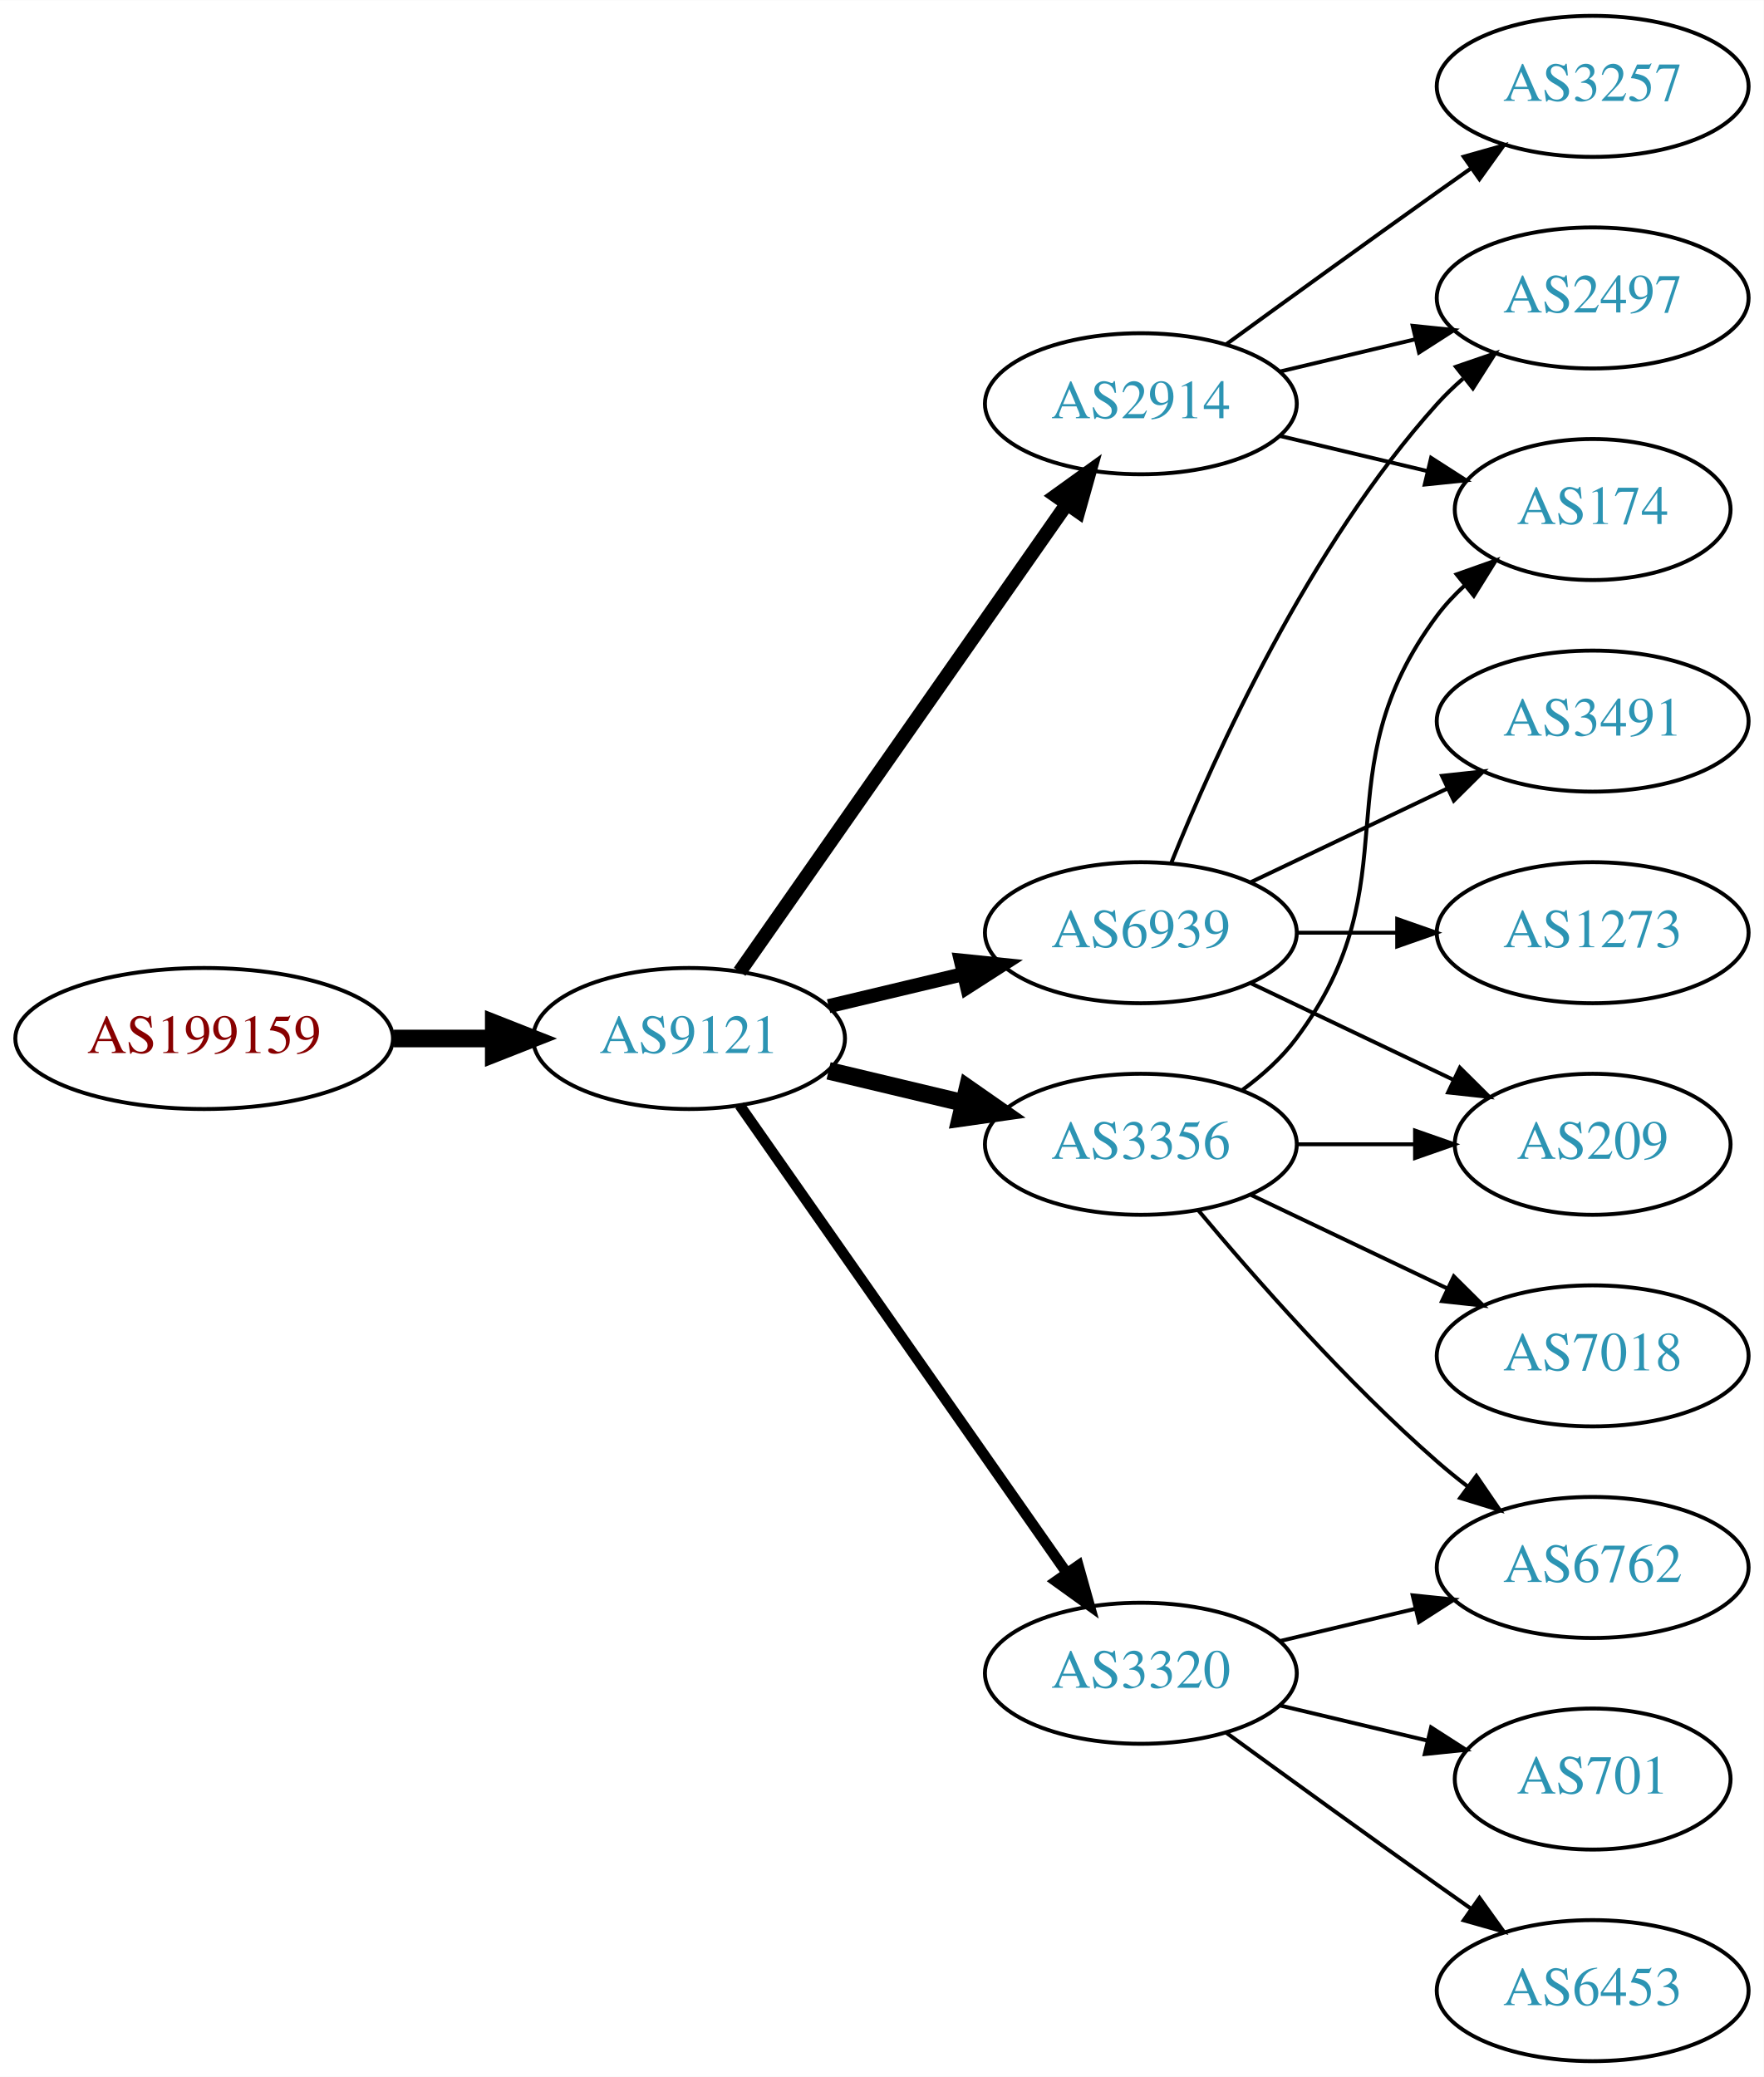
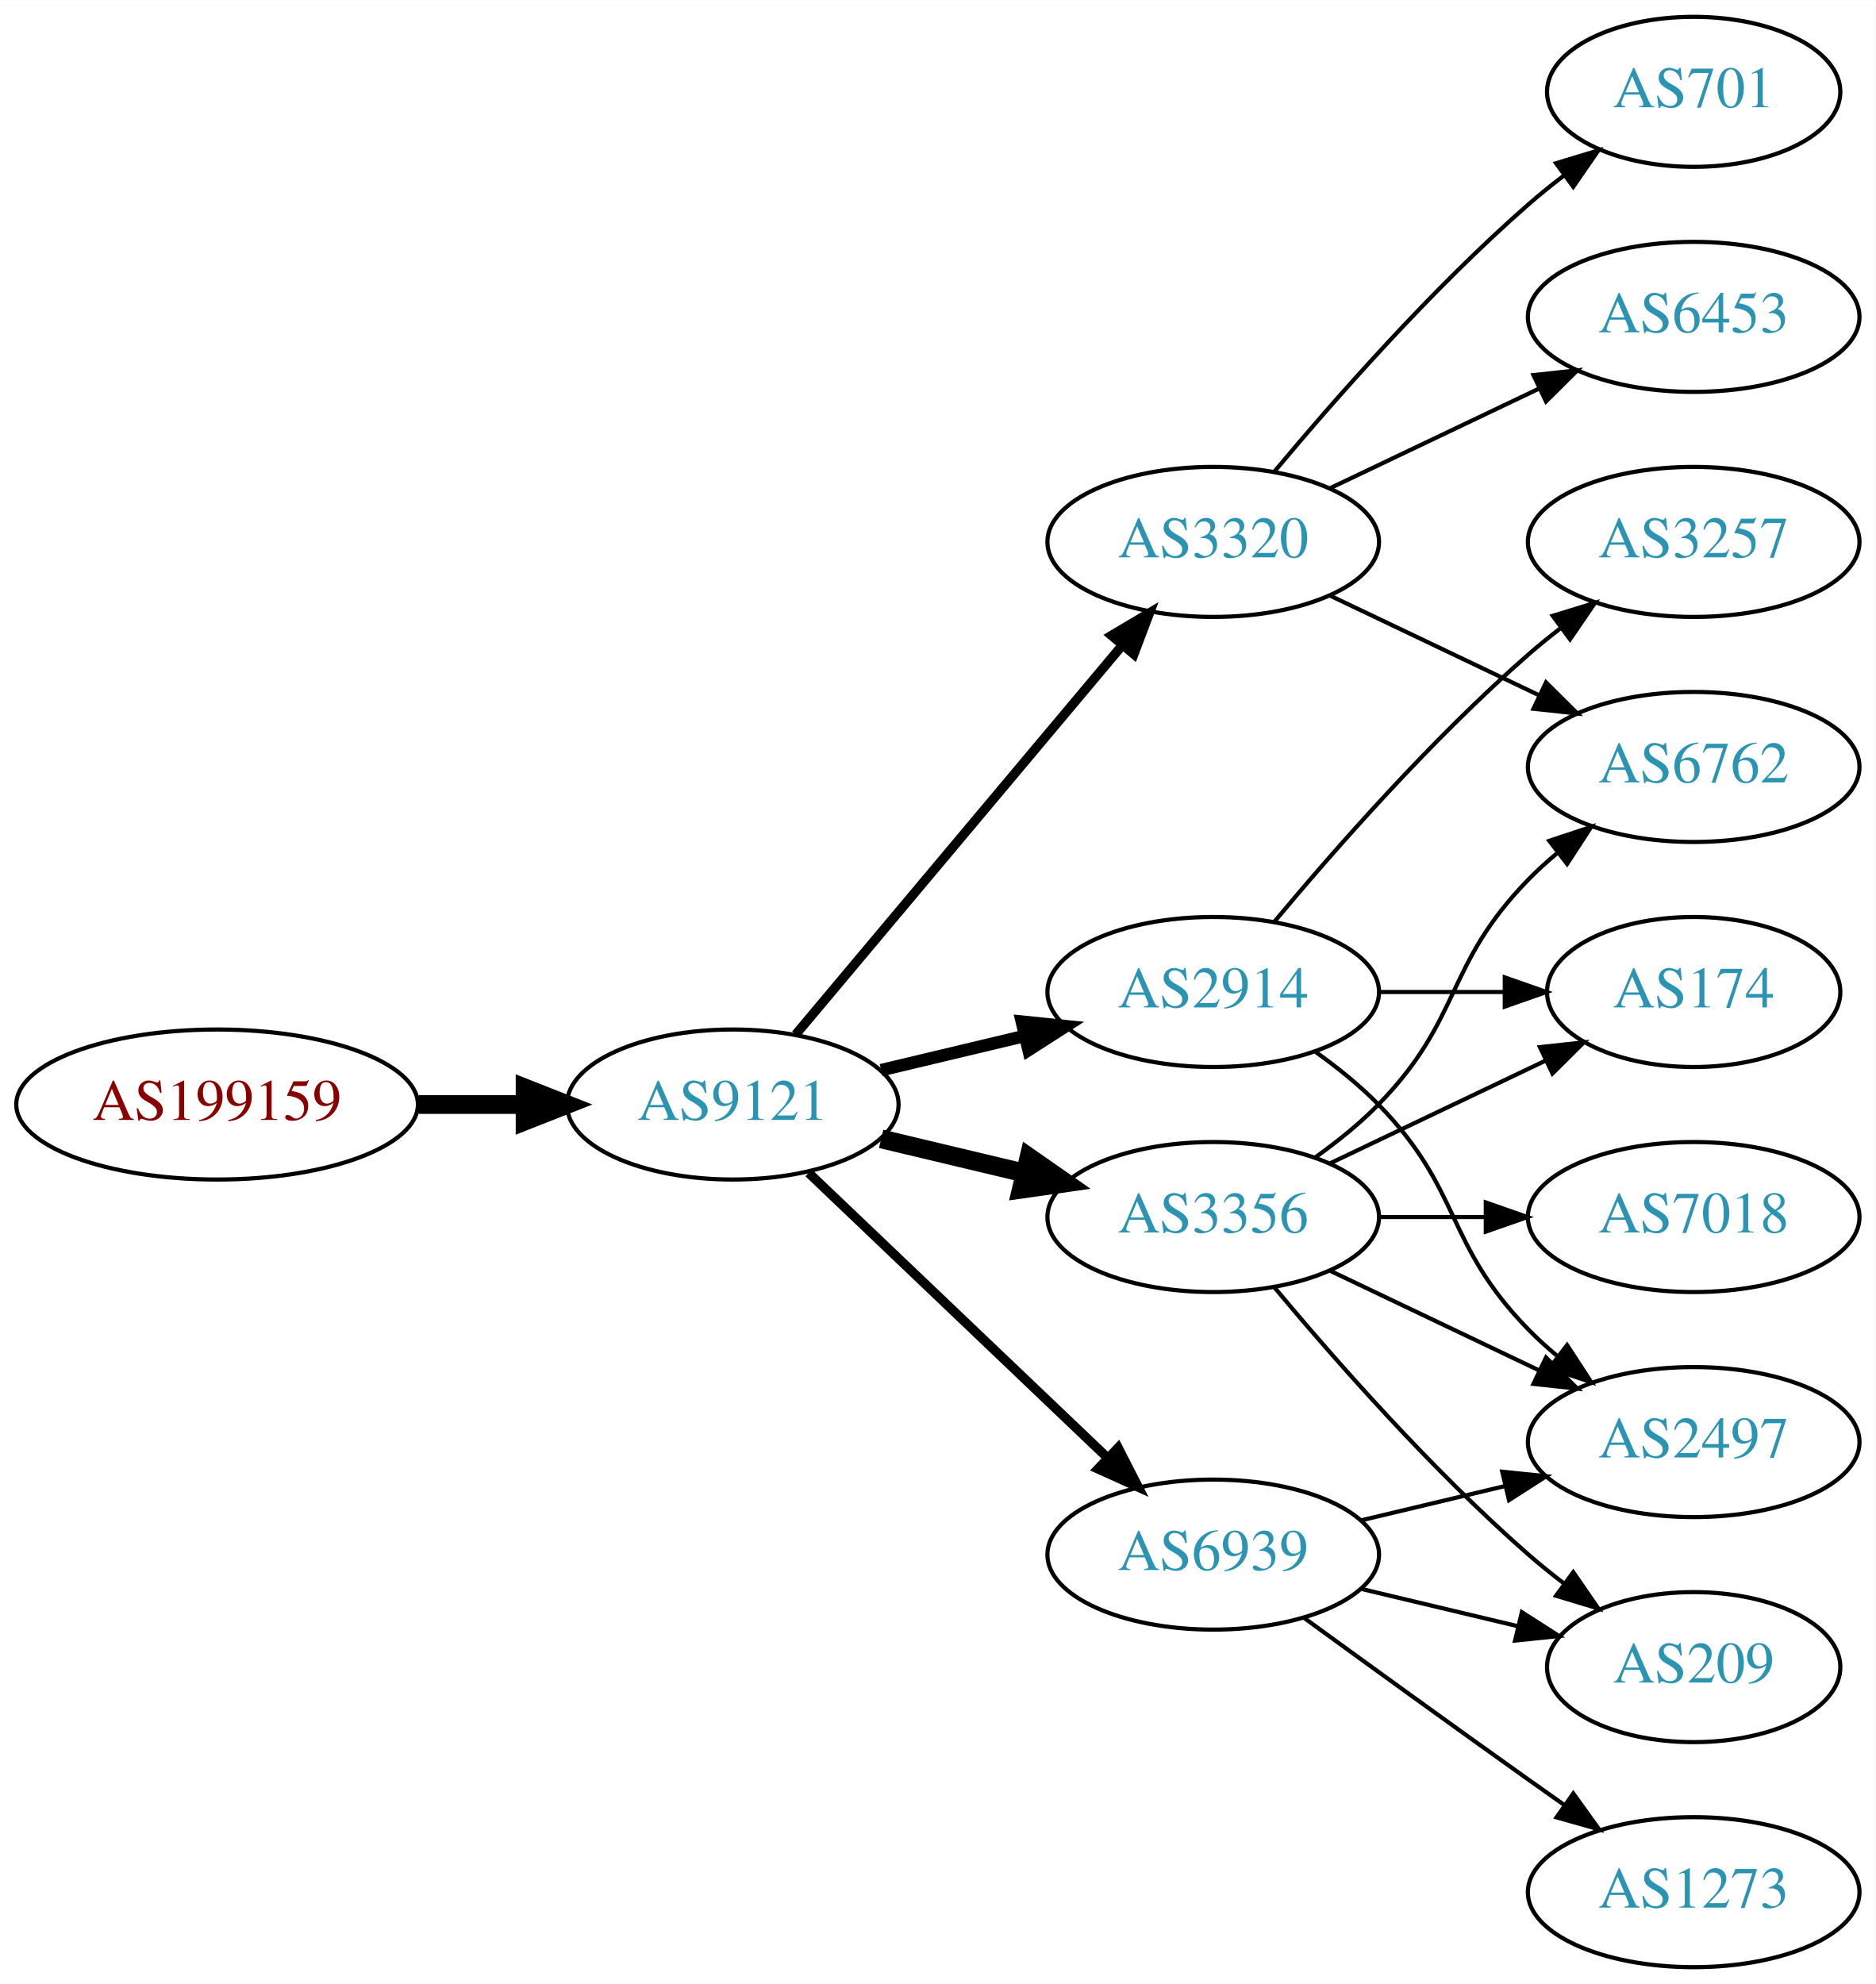
- <svg xmlns="http://www.w3.org/2000/svg" xmlns:xlink="http://www.w3.org/1999/xlink" width="450pt" height="530pt" viewBox="0.00 0.00 450.07 530.00">
-   <g id="graph0" class="graph" transform="scale(1 1) rotate(0) translate(4 526)">
-     <polygon fill="white" stroke="none" points="-4,4 -4,-526 446.07,-526 446.07,4 -4,4" />
+ <svg xmlns="http://www.w3.org/2000/svg" xmlns:xlink="http://www.w3.org/1999/xlink" width="450pt" height="476pt" viewBox="0.00 0.00 450.07 476.00">
+   <g id="graph0" class="graph" transform="scale(1 1) rotate(0) translate(4 472)">
+     <polygon fill="white" stroke="none" points="-4,4 -4,-472 446.07,-472 446.07,4 -4,4" />
    <g id="node1" class="node">
      <g id="a_node1">
        <a xlink:href="/asn/199159" xlink:title="AS199159 ~ powered by ANX [AT]">
-           <ellipse fill="#ffffff" stroke="black" cx="48.096" cy="-261" rx="48.192" ry="18" />
-           <text text-anchor="middle" x="48.096" y="-257.3" font-family="Times,serif" font-size="14.00" fill="#880000">AS199159</text>
+           <ellipse fill="#ffffff" stroke="black" cx="48.096" cy="-207" rx="48.192" ry="18" />
+           <text text-anchor="middle" x="48.096" y="-203.3" font-family="Times,serif" font-size="14.00" fill="#880000">AS199159</text>
        </a>
      </g>
    </g>
    <g id="node2" class="node">
      <g id="a_node2">
        <a xlink:href="/asn/9121" xlink:title="AS9121 ~ TTNet [TR]">
-           <ellipse fill="#ffffff" stroke="black" cx="171.838" cy="-261" rx="39.794" ry="18" />
-           <text text-anchor="middle" x="171.838" y="-257.3" font-family="Times,serif" font-size="14.00" fill="#2c94b3">AS9121</text>
+           <ellipse fill="#ffffff" stroke="black" cx="171.838" cy="-207" rx="39.794" ry="18" />
+           <text text-anchor="middle" x="171.838" y="-203.3" font-family="Times,serif" font-size="14.00" fill="#2c94b3">AS9121</text>
        </a>
      </g>
    </g>
    <g id="edge1" class="edge">
-       <path fill="none" stroke="black" stroke-width="4.5" d="M96.513,-261C104.867,-261 113.577,-261 121.969,-261" />
-       <polygon fill="black" stroke="black" stroke-width="4.5" points="122.004,-264.938 132.004,-261 122.004,-257.063 122.004,-264.938" />
+       <path fill="none" stroke="black" stroke-width="4.5" d="M96.513,-207C104.867,-207 113.577,-207 121.969,-207" />
+       <polygon fill="black" stroke="black" stroke-width="4.5" points="122.004,-210.938 132.004,-207 122.004,-203.063 122.004,-210.938" />
    </g>
    <g id="node3" class="node">
      <g id="a_node3">
-         <a xlink:href="/asn/3356" xlink:title="AS3356 ~ Level 3 Parent, LLC [US]">
+         <a xlink:href="/asn/2914" xlink:title="AS2914 ~ NTT America, Inc. [US]">
          <ellipse fill="#ffffff" stroke="black" cx="287.131" cy="-234" rx="39.794" ry="18" />
-           <text text-anchor="middle" x="287.131" y="-230.3" font-family="Times,serif" font-size="14.00" fill="#2c94b3">AS3356</text>
+           <text text-anchor="middle" x="287.131" y="-230.3" font-family="Times,serif" font-size="14.00" fill="#2c94b3">AS2914</text>
        </a>
      </g>
    </g>
    <g id="edge2" class="edge">
-       <path fill="none" stroke="black" stroke-width="4.5" d="M207.445,-252.752C218.316,-250.162 230.471,-247.265 241.913,-244.538" />
-       <polygon fill="black" stroke="black" stroke-width="4.5" points="242.921,-248.346 251.736,-242.197 241.095,-240.685 242.921,-248.346" />
+       <path fill="none" stroke="black" stroke-width="3" d="M207.445,-215.248C218.316,-217.838 230.471,-220.735 241.913,-223.462" />
+       <polygon fill="black" stroke="black" stroke-width="3" points="241.197,-226.889 251.736,-225.803 242.819,-220.08 241.197,-226.889" />
    </g>
    <g id="node4" class="node">
      <g id="a_node4">
-         <a xlink:href="/asn/6939" xlink:title="AS6939 ~ Hurricane Electric LLC [US]">
-           <ellipse fill="#ffffff" stroke="black" cx="287.131" cy="-288" rx="39.794" ry="18" />
-           <text text-anchor="middle" x="287.131" y="-284.3" font-family="Times,serif" font-size="14.00" fill="#2c94b3">AS6939</text>
+         <a xlink:href="/asn/3356" xlink:title="AS3356 ~ Level 3 Parent, LLC [US]">
+           <ellipse fill="#ffffff" stroke="black" cx="287.131" cy="-180" rx="39.794" ry="18" />
+           <text text-anchor="middle" x="287.131" y="-176.3" font-family="Times,serif" font-size="14.00" fill="#2c94b3">AS3356</text>
        </a>
      </g>
    </g>
    <g id="edge3" class="edge">
-       <path fill="none" stroke="black" stroke-width="3.6" d="M207.445,-269.248C218.316,-271.838 230.471,-274.735 241.913,-277.462" />
-       <polygon fill="black" stroke="black" stroke-width="3.6" points="241.197,-280.889 251.736,-279.803 242.819,-274.08 241.197,-280.889" />
+       <path fill="none" stroke="black" stroke-width="4.5" d="M207.445,-198.752C218.316,-196.162 230.471,-193.265 241.913,-190.538" />
+       <polygon fill="black" stroke="black" stroke-width="4.5" points="242.921,-194.346 251.736,-188.197 241.095,-186.685 242.921,-194.346" />
    </g>
    <g id="node5" class="node">
      <g id="a_node5">
        <a xlink:href="/asn/3320" xlink:title="AS3320 ~ DTAG [DE]">
-           <ellipse fill="#ffffff" stroke="black" cx="287.131" cy="-99" rx="39.794" ry="18" />
-           <text text-anchor="middle" x="287.131" y="-95.3" font-family="Times,serif" font-size="14.00" fill="#2c94b3">AS3320</text>
+           <ellipse fill="#ffffff" stroke="black" cx="287.131" cy="-342" rx="39.794" ry="18" />
+           <text text-anchor="middle" x="287.131" y="-338.3" font-family="Times,serif" font-size="14.00" fill="#2c94b3">AS3320</text>
        </a>
      </g>
    </g>
    <g id="edge4" class="edge">
-       <path fill="none" stroke="black" stroke-width="2.7" d="M184.748,-243.969C204.67,-215.483 244.859,-158.015 268.209,-124.626" />
-       <polygon fill="black" stroke="black" stroke-width="2.7" points="271.176,-126.491 274.039,-116.29 265.44,-122.479 271.176,-126.491" />
+       <path fill="none" stroke="black" stroke-width="2.25" d="M186.958,-223.825C206.632,-247.269 242.436,-289.934 265.215,-317.076" />
+       <polygon fill="black" stroke="black" stroke-width="2.25" points="262.724,-319.553 271.833,-324.963 268.086,-315.053 262.724,-319.553" />
    </g>
    <g id="node6" class="node">
      <g id="a_node6">
-         <a xlink:href="/asn/2914" xlink:title="AS2914 ~ NTT America, Inc. [US]">
-           <ellipse fill="#ffffff" stroke="black" cx="287.131" cy="-423" rx="39.794" ry="18" />
-           <text text-anchor="middle" x="287.131" y="-419.3" font-family="Times,serif" font-size="14.00" fill="#2c94b3">AS2914</text>
+         <a xlink:href="/asn/6939" xlink:title="AS6939 ~ Hurricane Electric LLC [US]">
+           <ellipse fill="#ffffff" stroke="black" cx="287.131" cy="-99" rx="39.794" ry="18" />
+           <text text-anchor="middle" x="287.131" y="-95.3" font-family="Times,serif" font-size="14.00" fill="#2c94b3">AS6939</text>
        </a>
      </g>
    </g>
    <g id="edge5" class="edge">
-       <path fill="none" stroke="black" stroke-width="3.6" d="M184.748,-278.031C204.67,-306.517 244.859,-363.985 268.209,-397.374" />
-       <polygon fill="black" stroke="black" stroke-width="3.6" points="265.44,-399.521 274.039,-405.71 271.176,-395.509 265.44,-399.521" />
+       <path fill="none" stroke="black" stroke-width="2.25" d="M190.045,-190.597C209.12,-172.413 240.04,-142.937 261.638,-122.349" />
+       <polygon fill="black" stroke="black" stroke-width="2.25" points="264.31,-124.637 269.133,-115.203 259.48,-119.57 264.31,-124.637" />
+     </g>
+     <g id="node8" class="node">
+       <g id="a_node8">
+         <a xlink:href="/asn/174" xlink:title="AS174 ~ Cogent Communications [US]">
+           <ellipse fill="#ffffff" stroke="black" cx="402.424" cy="-234" rx="35.194" ry="18" />
+           <text text-anchor="middle" x="402.424" y="-230.3" font-family="Times,serif" font-size="14.00" fill="#2c94b3">AS174</text>
+         </a>
+       </g>
+     </g>
+     <g id="edge13" class="edge">
+       <path fill="none" stroke="black" d="M326.803,-234C336.508,-234 346.999,-234 356.962,-234" />
+       <polygon fill="black" stroke="black" points="357.098,-237.5 367.098,-234 357.098,-230.5 357.098,-237.5" />
+     </g>
+     <g id="node11" class="node">
+       <g id="a_node11">
+         <a xlink:href="/asn/2497" xlink:title="AS2497 ~ Internet Initiative Japan Inc. [JP]">
+           <ellipse fill="#ffffff" stroke="black" cx="402.424" cy="-126" rx="39.794" ry="18" />
+           <text text-anchor="middle" x="402.424" y="-122.3" font-family="Times,serif" font-size="14.00" fill="#2c94b3">AS2497</text>
+         </a>
+       </g>
+     </g>
+     <g id="edge11" class="edge">
+       <path fill="none" stroke="black" d="M311.725,-219.611C316.981,-215.852 322.313,-211.563 326.777,-207 346.95,-186.383 342.605,-173.617 362.777,-153 364.87,-150.861 367.154,-148.782 369.53,-146.79" />
+       <polygon fill="black" stroke="black" points="372.049,-149.268 377.83,-140.389 367.774,-143.725 372.049,-149.268" />
+     </g>
+     <g id="node12" class="node">
+       <g id="a_node12">
+         <a xlink:href="/asn/3257" xlink:title="AS3257 ~ GTT [DE]">
+           <ellipse fill="#ffffff" stroke="black" cx="402.424" cy="-342" rx="39.794" ry="18" />
+           <text text-anchor="middle" x="402.424" y="-338.3" font-family="Times,serif" font-size="14.00" fill="#2c94b3">AS3257</text>
+         </a>
+       </g>
+     </g>
+     <g id="edge12" class="edge">
+       <path fill="none" stroke="black" d="M301.761,-250.817C316.044,-267.929 339.59,-294.745 362.777,-315 365.243,-317.154 367.882,-319.294 370.579,-321.372" />
+       <polygon fill="black" stroke="black" points="368.604,-324.264 378.733,-327.37 372.752,-318.625 368.604,-324.264" />
    </g>
    <g id="node7" class="node">
      <g id="a_node7">
-         <a xlink:href="/asn/174" xlink:title="AS174 ~ Cogent Communications [US]">
-           <ellipse fill="#ffffff" stroke="black" cx="402.424" cy="-396" rx="35.194" ry="18" />
-           <text text-anchor="middle" x="402.424" y="-392.3" font-family="Times,serif" font-size="14.00" fill="#2c94b3">AS174</text>
+         <a xlink:href="/asn/6762" xlink:title="AS6762 ~ TELECOM ITALIA SPARKLE S.p.A. [IT]">
+           <ellipse fill="#ffffff" stroke="black" cx="402.424" cy="-288" rx="39.794" ry="18" />
+           <text text-anchor="middle" x="402.424" y="-284.3" font-family="Times,serif" font-size="14.00" fill="#2c94b3">AS6762</text>
        </a>
      </g>
    </g>
    <g id="edge6" class="edge">
-       <path fill="none" stroke="black" d="M313.062,-247.882C318.138,-251.611 323.056,-256.016 326.777,-261 357.049,-301.542 332.506,-328.458 362.777,-369 364.785,-371.689 367.141,-374.209 369.682,-376.546" />
-       <polygon fill="black" stroke="black" points="367.711,-379.452 377.698,-382.989 372.097,-373.996 367.711,-379.452" />
-     </g>
-     <g id="node8" class="node">
-       <g id="a_node8">
+       <path fill="none" stroke="black" d="M311.725,-194.389C316.981,-198.148 322.313,-202.437 326.777,-207 346.95,-227.617 342.605,-240.383 362.777,-261 364.87,-263.139 367.154,-265.218 369.53,-267.21" />
+       <polygon fill="black" stroke="black" points="367.774,-270.275 377.83,-273.611 372.049,-264.732 367.774,-270.275" />
+     </g>
+     <g id="edge7" class="edge">
+       <path fill="none" stroke="black" d="M315.267,-192.934C330.699,-200.29 350.185,-209.577 366.72,-217.459" />
+       <polygon fill="black" stroke="black" points="365.529,-220.768 376.062,-221.911 368.54,-214.449 365.529,-220.768" />
+     </g>
+     <g id="node9" class="node">
+       <g id="a_node9">
+         <a xlink:href="/asn/209" xlink:title="AS209 ~ CenturyLink Communications, LLC [US]">
+           <ellipse fill="#ffffff" stroke="black" cx="402.424" cy="-72" rx="35.194" ry="18" />
+           <text text-anchor="middle" x="402.424" y="-68.3" font-family="Times,serif" font-size="14.00" fill="#2c94b3">AS209</text>
+         </a>
+       </g>
+     </g>
+     <g id="edge8" class="edge">
+       <path fill="none" stroke="black" d="M301.761,-163.183C316.044,-146.071 339.59,-119.255 362.777,-99 365.447,-96.668 368.32,-94.352 371.25,-92.114" />
+       <polygon fill="black" stroke="black" points="373.528,-94.784 379.542,-86.061 369.401,-89.13 373.528,-94.784" />
+     </g>
+     <g id="node10" class="node">
+       <g id="a_node10">
        <a xlink:href="/asn/7018" xlink:title="AS7018 ~ AT&amp;T Services, Inc. [US]">
          <ellipse fill="#ffffff" stroke="black" cx="402.424" cy="-180" rx="39.794" ry="18" />
          <text text-anchor="middle" x="402.424" y="-176.3" font-family="Times,serif" font-size="14.00" fill="#2c94b3">AS7018</text>
        </a>
      </g>
    </g>
-     <g id="edge7" class="edge">
-       <path fill="none" stroke="black" d="M315.267,-221.066C330.261,-213.919 349.082,-204.948 365.306,-197.215" />
-       <polygon fill="black" stroke="black" points="366.988,-200.291 374.509,-192.829 363.976,-193.972 366.988,-200.291" />
-     </g>
-     <g id="node9" class="node">
-       <g id="a_node9">
-         <a xlink:href="/asn/209" xlink:title="AS209 ~ CenturyLink Communications, LLC [US]">
-           <ellipse fill="#ffffff" stroke="black" cx="402.424" cy="-234" rx="35.194" ry="18" />
-           <text text-anchor="middle" x="402.424" y="-230.3" font-family="Times,serif" font-size="14.00" fill="#2c94b3">AS209</text>
-         </a>
-       </g>
-     </g>
-     <g id="edge8" class="edge">
-       <path fill="none" stroke="black" d="M326.803,-234C336.508,-234 346.999,-234 356.962,-234" />
-       <polygon fill="black" stroke="black" points="357.098,-237.5 367.098,-234 357.098,-230.5 357.098,-237.5" />
-     </g>
-     <g id="node10" class="node">
-       <g id="a_node10">
-         <a xlink:href="/asn/6762" xlink:title="AS6762 ~ TELECOM ITALIA SPARKLE S.p.A. [IT]">
-           <ellipse fill="#ffffff" stroke="black" cx="402.424" cy="-126" rx="39.794" ry="18" />
-           <text text-anchor="middle" x="402.424" y="-122.3" font-family="Times,serif" font-size="14.00" fill="#2c94b3">AS6762</text>
-         </a>
-       </g>
-     </g>
    <g id="edge9" class="edge">
-       <path fill="none" stroke="black" d="M301.761,-217.183C316.044,-200.071 339.59,-173.255 362.777,-153 365.243,-150.846 367.882,-148.706 370.579,-146.628" />
-       <polygon fill="black" stroke="black" points="372.752,-149.375 378.733,-140.63 368.604,-143.736 372.752,-149.375" />
-     </g>
-     <g id="edge13" class="edge">
-       <path fill="none" stroke="black" d="M315.267,-275.066C330.699,-267.71 350.185,-258.423 366.72,-250.541" />
-       <polygon fill="black" stroke="black" points="368.54,-253.551 376.062,-246.089 365.529,-247.232 368.54,-253.551" />
-     </g>
-     <g id="node11" class="node">
-       <g id="a_node11">
-         <a xlink:href="/asn/2497" xlink:title="AS2497 ~ Internet Initiative Japan Inc. [JP]">
-           <ellipse fill="#ffffff" stroke="black" cx="402.424" cy="-450" rx="39.794" ry="18" />
-           <text text-anchor="middle" x="402.424" y="-446.3" font-family="Times,serif" font-size="14.00" fill="#2c94b3">AS2497</text>
-         </a>
-       </g>
+       <path fill="none" stroke="black" d="M326.803,-180C335.006,-180 343.77,-180 352.302,-180" />
+       <polygon fill="black" stroke="black" points="352.541,-183.5 362.541,-180 352.541,-176.5 352.541,-183.5" />
    </g>
    <g id="edge10" class="edge">
-       <path fill="none" stroke="black" d="M294.879,-305.787C305.93,-333.243 329.983,-386.578 362.777,-423 364.78,-425.224 366.999,-427.363 369.331,-429.397" />
-       <polygon fill="black" stroke="black" points="367.529,-432.433 377.55,-435.873 371.862,-426.935 367.529,-432.433" />
-     </g>
-     <g id="node12" class="node">
-       <g id="a_node12">
-         <a xlink:href="/asn/1273" xlink:title="AS1273 ~ Vodafone Group PLC [EU]">
-           <ellipse fill="#ffffff" stroke="black" cx="402.424" cy="-288" rx="39.794" ry="18" />
-           <text text-anchor="middle" x="402.424" y="-284.3" font-family="Times,serif" font-size="14.00" fill="#2c94b3">AS1273</text>
-         </a>
-       </g>
-     </g>
-     <g id="edge11" class="edge">
-       <path fill="none" stroke="black" d="M326.803,-288C335.006,-288 343.77,-288 352.302,-288" />
-       <polygon fill="black" stroke="black" points="352.541,-291.5 362.541,-288 352.541,-284.5 352.541,-291.5" />
+       <path fill="none" stroke="black" d="M315.267,-167.066C330.261,-159.919 349.082,-150.948 365.306,-143.215" />
+       <polygon fill="black" stroke="black" points="366.988,-146.291 374.509,-138.829 363.976,-139.972 366.988,-146.291" />
+     </g>
+     <g id="edge14" class="edge">
+       <path fill="none" stroke="black" d="M315.267,-329.066C330.261,-321.919 349.082,-312.948 365.306,-305.215" />
+       <polygon fill="black" stroke="black" points="366.988,-308.291 374.509,-300.829 363.976,-301.972 366.988,-308.291" />
    </g>
    <g id="node13" class="node">
      <g id="a_node13">
-         <a xlink:href="/asn/3491" xlink:title="AS3491 ~ PCCW Global, Inc. [US]">
-           <ellipse fill="#ffffff" stroke="black" cx="402.424" cy="-342" rx="39.794" ry="18" />
-           <text text-anchor="middle" x="402.424" y="-338.3" font-family="Times,serif" font-size="14.00" fill="#2c94b3">AS3491</text>
-         </a>
-       </g>
-     </g>
-     <g id="edge12" class="edge">
-       <path fill="none" stroke="black" d="M315.267,-300.934C330.261,-308.081 349.082,-317.052 365.306,-324.785" />
-       <polygon fill="black" stroke="black" points="363.976,-328.028 374.509,-329.171 366.988,-321.709 363.976,-328.028" />
-     </g>
-     <g id="edge16" class="edge">
-       <path fill="none" stroke="black" d="M322.738,-107.248C333.609,-109.838 345.764,-112.735 357.206,-115.462" />
-       <polygon fill="black" stroke="black" points="356.49,-118.889 367.029,-117.803 358.112,-112.08 356.49,-118.889" />
+         <a xlink:href="/asn/6453" xlink:title="AS6453 ~ TATA COMMUNICATIONS (AMERICA) INC [US]">
+           <ellipse fill="#ffffff" stroke="black" cx="402.424" cy="-396" rx="39.794" ry="18" />
+           <text text-anchor="middle" x="402.424" y="-392.3" font-family="Times,serif" font-size="14.00" fill="#2c94b3">AS6453</text>
+         </a>
+       </g>
+     </g>
+     <g id="edge15" class="edge">
+       <path fill="none" stroke="black" d="M315.267,-354.934C330.261,-362.081 349.082,-371.052 365.306,-378.785" />
+       <polygon fill="black" stroke="black" points="363.976,-382.028 374.509,-383.171 366.988,-375.709 363.976,-382.028" />
    </g>
    <g id="node14" class="node">
      <g id="a_node14">
        <a xlink:href="/asn/701" xlink:title="AS701 ~ UUNET [US]">
-           <ellipse fill="#ffffff" stroke="black" cx="402.424" cy="-72" rx="35.194" ry="18" />
-           <text text-anchor="middle" x="402.424" y="-68.3" font-family="Times,serif" font-size="14.00" fill="#2c94b3">AS701</text>
-         </a>
-       </g>
-     </g>
-     <g id="edge14" class="edge">
+           <ellipse fill="#ffffff" stroke="black" cx="402.424" cy="-450" rx="35.194" ry="18" />
+           <text text-anchor="middle" x="402.424" y="-446.3" font-family="Times,serif" font-size="14.00" fill="#2c94b3">AS701</text>
+         </a>
+       </g>
+     </g>
+     <g id="edge16" class="edge">
+       <path fill="none" stroke="black" d="M301.761,-358.817C316.044,-375.929 339.59,-402.745 362.777,-423 365.447,-425.332 368.32,-427.648 371.25,-429.886" />
+       <polygon fill="black" stroke="black" points="369.401,-432.87 379.542,-435.939 373.528,-427.216 369.401,-432.87" />
+     </g>
+     <g id="edge17" class="edge">
      <path fill="none" stroke="black" d="M322.738,-90.752C334.533,-87.942 347.837,-84.771 360.105,-81.847" />
      <polygon fill="black" stroke="black" points="361.194,-85.186 370.11,-79.463 359.571,-78.376 361.194,-85.186" />
    </g>
+     <g id="edge19" class="edge">
+       <path fill="none" stroke="black" d="M322.738,-107.248C333.609,-109.838 345.764,-112.735 357.206,-115.462" />
+       <polygon fill="black" stroke="black" points="356.49,-118.889 367.029,-117.803 358.112,-112.08 356.49,-118.889" />
+     </g>
    <g id="node15" class="node">
      <g id="a_node15">
-         <a xlink:href="/asn/6453" xlink:title="AS6453 ~ TATA COMMUNICATIONS (AMERICA) INC [US]">
+         <a xlink:href="/asn/1273" xlink:title="AS1273 ~ Vodafone Group PLC [EU]">
          <ellipse fill="#ffffff" stroke="black" cx="402.424" cy="-18" rx="39.794" ry="18" />
-           <text text-anchor="middle" x="402.424" y="-14.3" font-family="Times,serif" font-size="14.00" fill="#2c94b3">AS6453</text>
-         </a>
-       </g>
-     </g>
-     <g id="edge15" class="edge">
+           <text text-anchor="middle" x="402.424" y="-14.3" font-family="Times,serif" font-size="14.00" fill="#2c94b3">AS1273</text>
+         </a>
+       </g>
+     </g>
+     <g id="edge18" class="edge">
      <path fill="none" stroke="black" d="M308.979,-83.778C323.913,-72.909 344.527,-57.975 362.777,-45 365.598,-42.995 368.541,-40.915 371.489,-38.841" />
      <polygon fill="black" stroke="black" points="373.535,-41.681 379.714,-33.074 369.516,-35.95 373.535,-41.681" />
    </g>
-     <g id="edge19" class="edge">
-       <path fill="none" stroke="black" d="M322.738,-414.752C334.533,-411.942 347.837,-408.771 360.105,-405.847" />
-       <polygon fill="black" stroke="black" points="361.194,-409.186 370.11,-403.463 359.571,-402.376 361.194,-409.186" />
-     </g>
-     <g id="edge17" class="edge">
-       <path fill="none" stroke="black" d="M322.738,-431.248C333.609,-433.838 345.764,-436.735 357.206,-439.462" />
-       <polygon fill="black" stroke="black" points="356.49,-442.889 367.029,-441.803 358.112,-436.08 356.49,-442.889" />
-     </g>
-     <g id="node16" class="node">
-       <g id="a_node16">
-         <a xlink:href="/asn/3257" xlink:title="AS3257 ~ GTT [DE]">
-           <ellipse fill="#ffffff" stroke="black" cx="402.424" cy="-504" rx="39.794" ry="18" />
-           <text text-anchor="middle" x="402.424" y="-500.3" font-family="Times,serif" font-size="14.00" fill="#2c94b3">AS3257</text>
-         </a>
-       </g>
-     </g>
-     <g id="edge18" class="edge">
-       <path fill="none" stroke="black" d="M308.979,-438.222C323.913,-449.091 344.527,-464.025 362.777,-477 365.598,-479.005 368.541,-481.085 371.489,-483.159" />
-       <polygon fill="black" stroke="black" points="369.516,-486.05 379.714,-488.926 373.535,-480.319 369.516,-486.05" />
-     </g>
  </g>
</svg>
